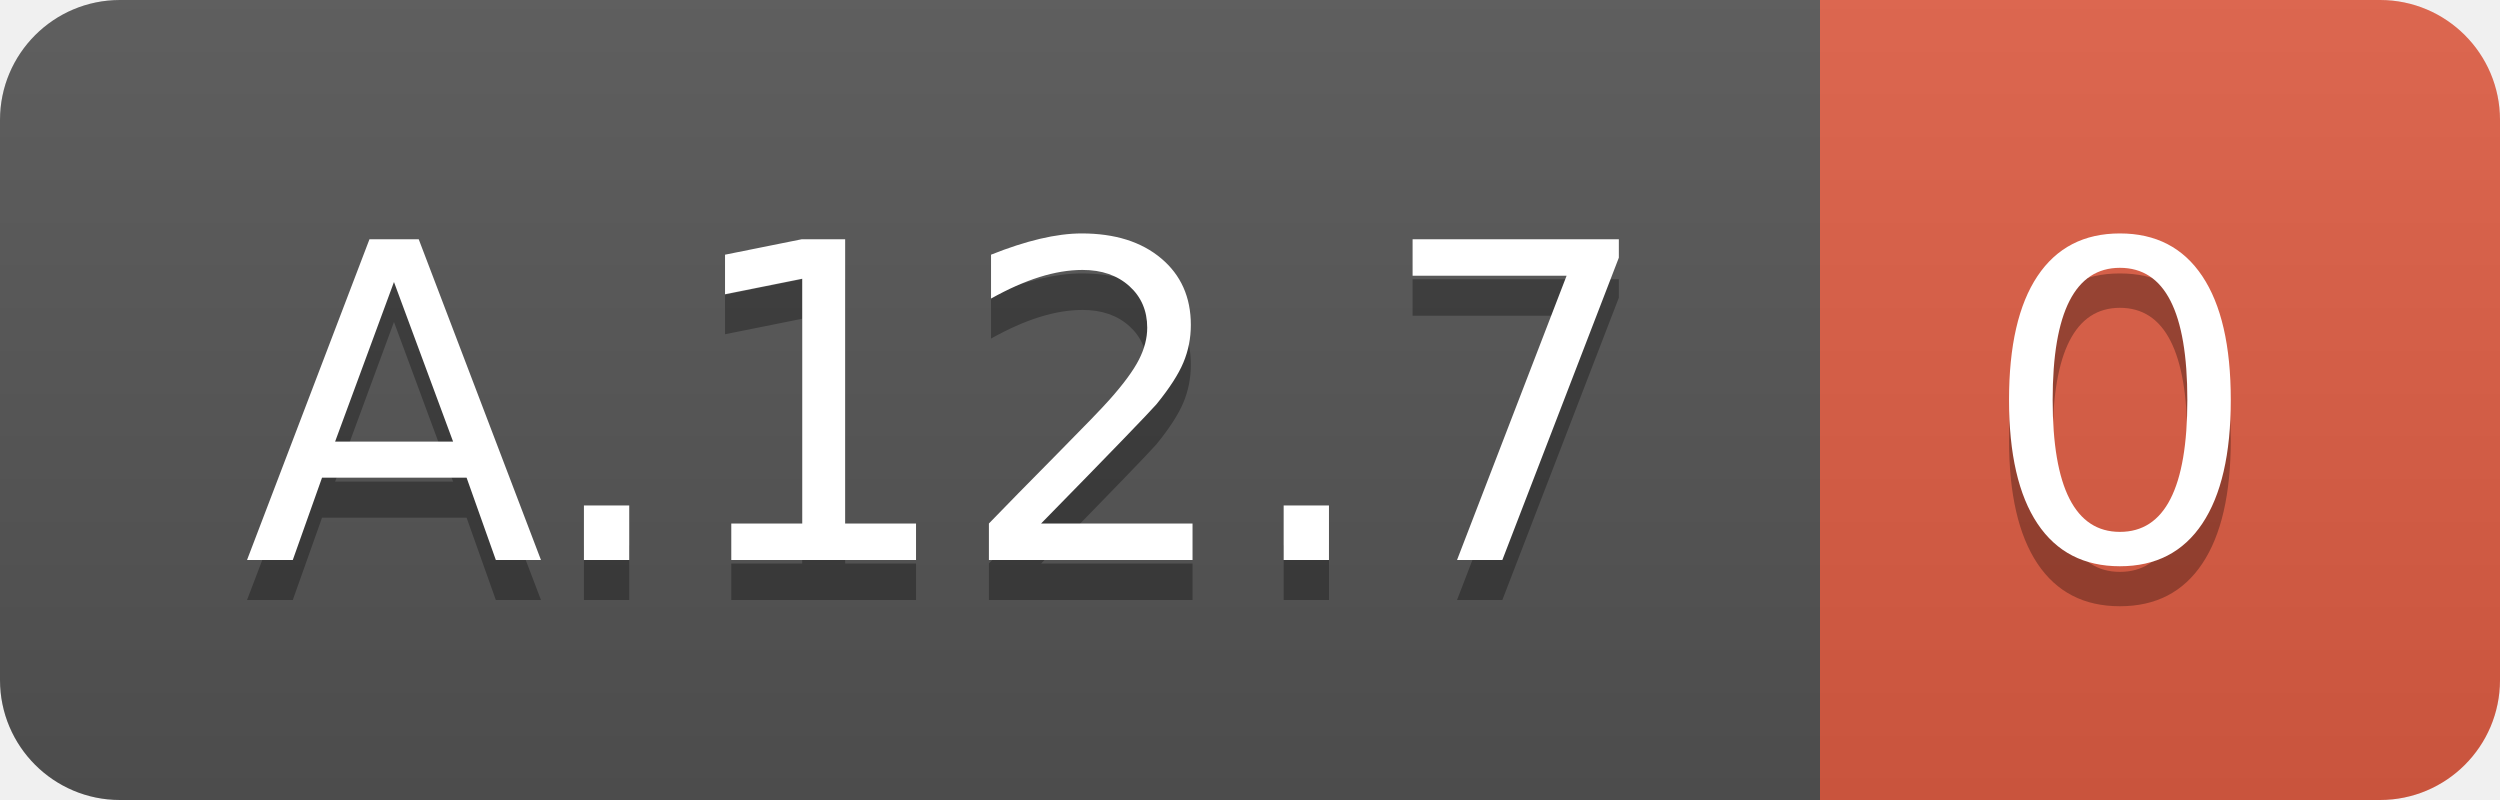
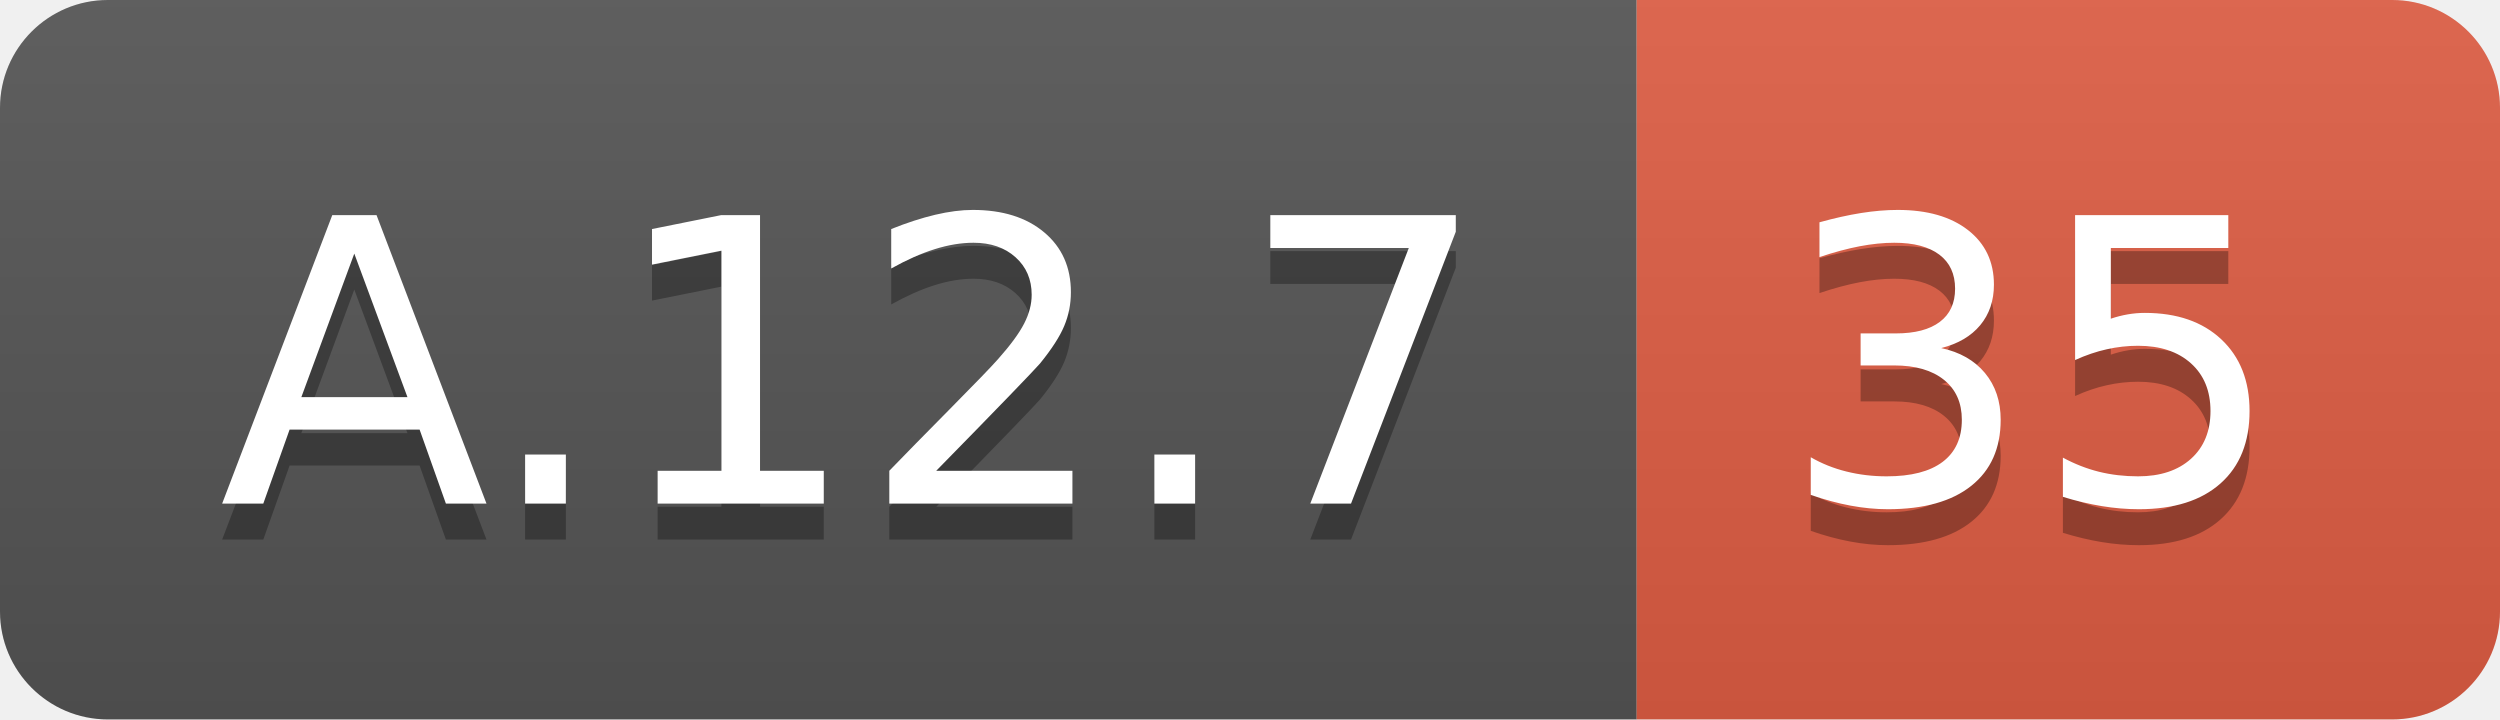
- <svg xmlns="http://www.w3.org/2000/svg" width="62.5" height="20">
+ <svg xmlns="http://www.w3.org/2000/svg" width="69.5" height="20">
  <linearGradient id="smooth" x2="0" y2="100%">
    <stop offset="0" stop-color="#bbb" stop-opacity=".1" />
    <stop offset="1" stop-opacity=".1" />
  </linearGradient>
  <clipPath id="round">
-     <rect width="62.5" height="20" rx="3" fill="#fff" />
+     <rect width="69.5" height="20" rx="3" fill="#fff" />
  </clipPath>
  <g clip-path="url(#round)">
    <rect width="45.5" height="20" fill="#555" />
-     <rect x="45.5" width="17.0" height="20" fill="#e05d44" />
-     <rect width="62.5" height="20" fill="url(#smooth)" />
+     <rect x="45.5" width="24.0" height="20" fill="#e05d44" />
+     <rect width="69.5" height="20" fill="url(#smooth)" />
  </g>
  <g fill="#fff" text-anchor="middle" font-family="DejaVu Sans,Verdana,Geneva,sans-serif" font-size="110">
    <text x="237.5" y="150" fill="#010101" fill-opacity=".3" transform="scale(0.1)" textLength="355.0" lengthAdjust="spacing">A.12.7</text>
    <text x="237.5" y="140" transform="scale(0.1)" textLength="355.0" lengthAdjust="spacing">A.12.7</text>
-     <text x="530.0" y="150" fill="#010101" fill-opacity=".3" transform="scale(0.1)" textLength="70.0" lengthAdjust="spacing">0</text>
-     <text x="530.0" y="140" transform="scale(0.1)" textLength="70.0" lengthAdjust="spacing">0</text>
+     <text x="565.0" y="150" fill="#010101" fill-opacity=".3" transform="scale(0.1)" textLength="140.0" lengthAdjust="spacing">35</text>
+     <text x="565.0" y="140" transform="scale(0.1)" textLength="140.0" lengthAdjust="spacing">35</text>
  </g>
</svg>
